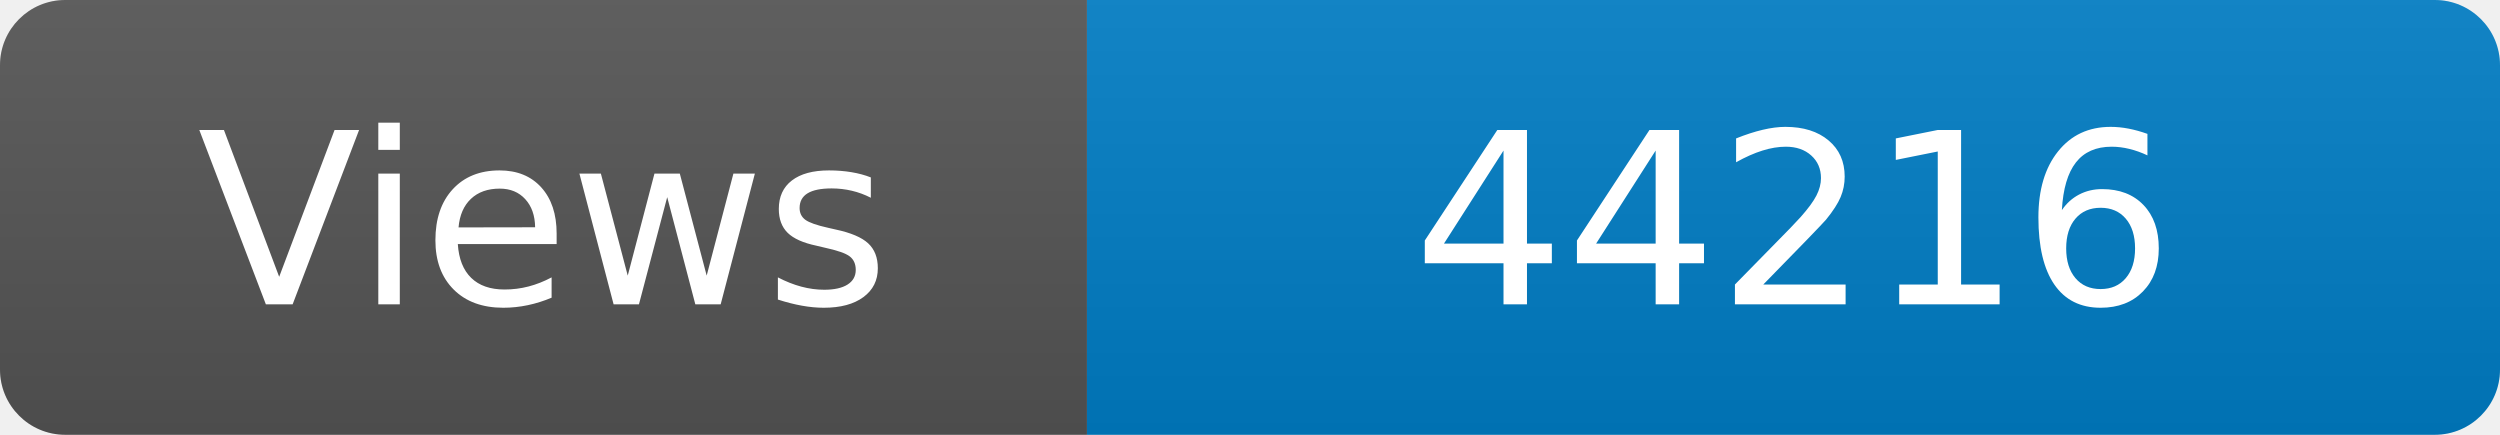
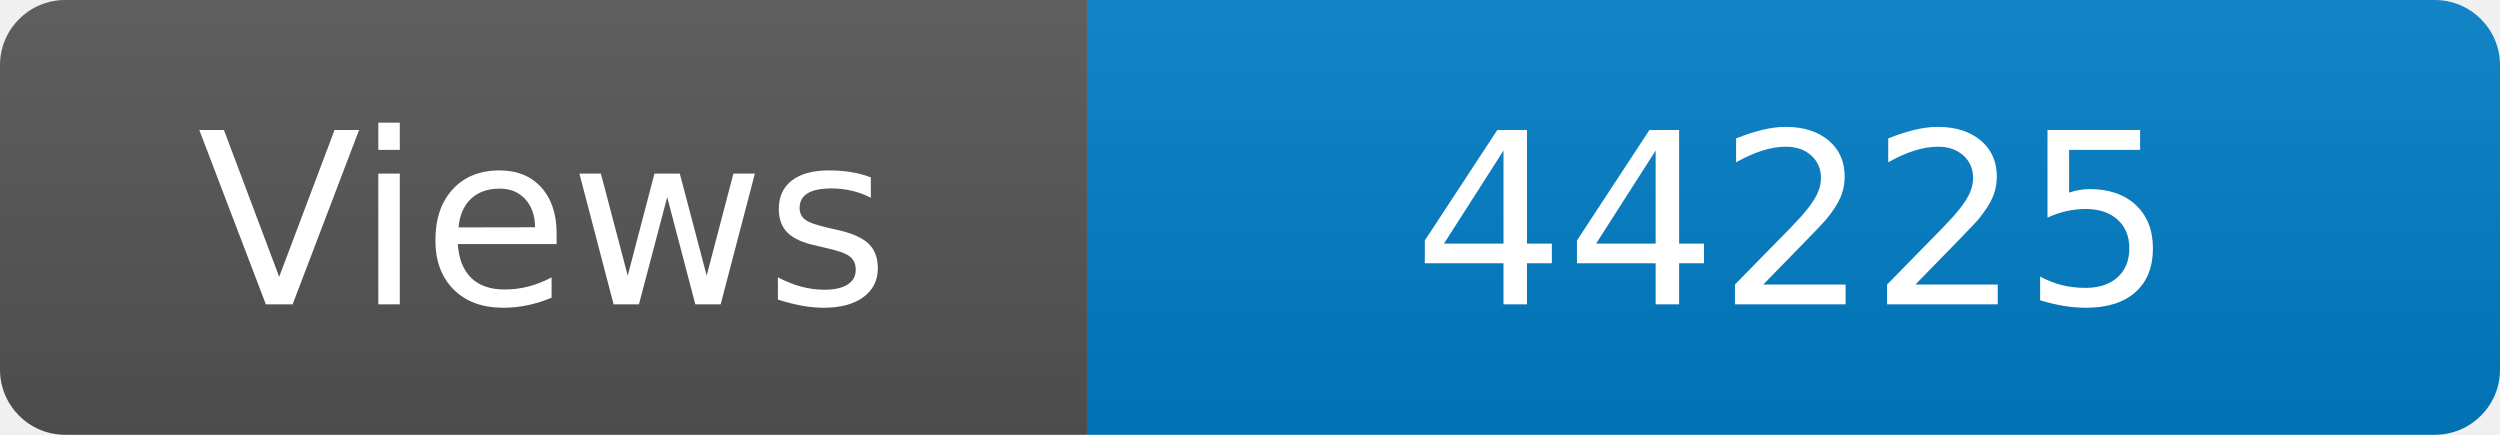
<svg xmlns="http://www.w3.org/2000/svg" width="115" height="20" role="img" aria-label="Maintained?: yes">
  <linearGradient id="s" x2="0" y2="100%">
    <stop offset="0" stop-color="#bbb" stop-opacity=".1" />
    <stop offset="1" stop-opacity=".1" />
  </linearGradient>
  <clipPath id="r">
    <rect width="115" height="20" rx="3" fill="#fff" />
  </clipPath>
  <g clip-path="url(#r)">
    <rect width="50" height="20" fill="#555" />
    <rect x="50" width="160" height="20" fill="#007ec6" />
    <rect width="115" height="20" fill="url(#s)" />
  </g>
  <g fill="#fff" text-anchor="middle" font-family="Verdana,Geneva,DejaVu Sans,sans-serif" font-size="110">
    <text x="250" y="140" transform="scale(.1)" fill="#fff">Views</text>
-     <text x="825" y="140" transform="scale(.1)" fill="#fff">44216</text>
+     <text x="825" y="140" transform="scale(.1)" fill="#fff">44225</text>
  </g>
</svg>
